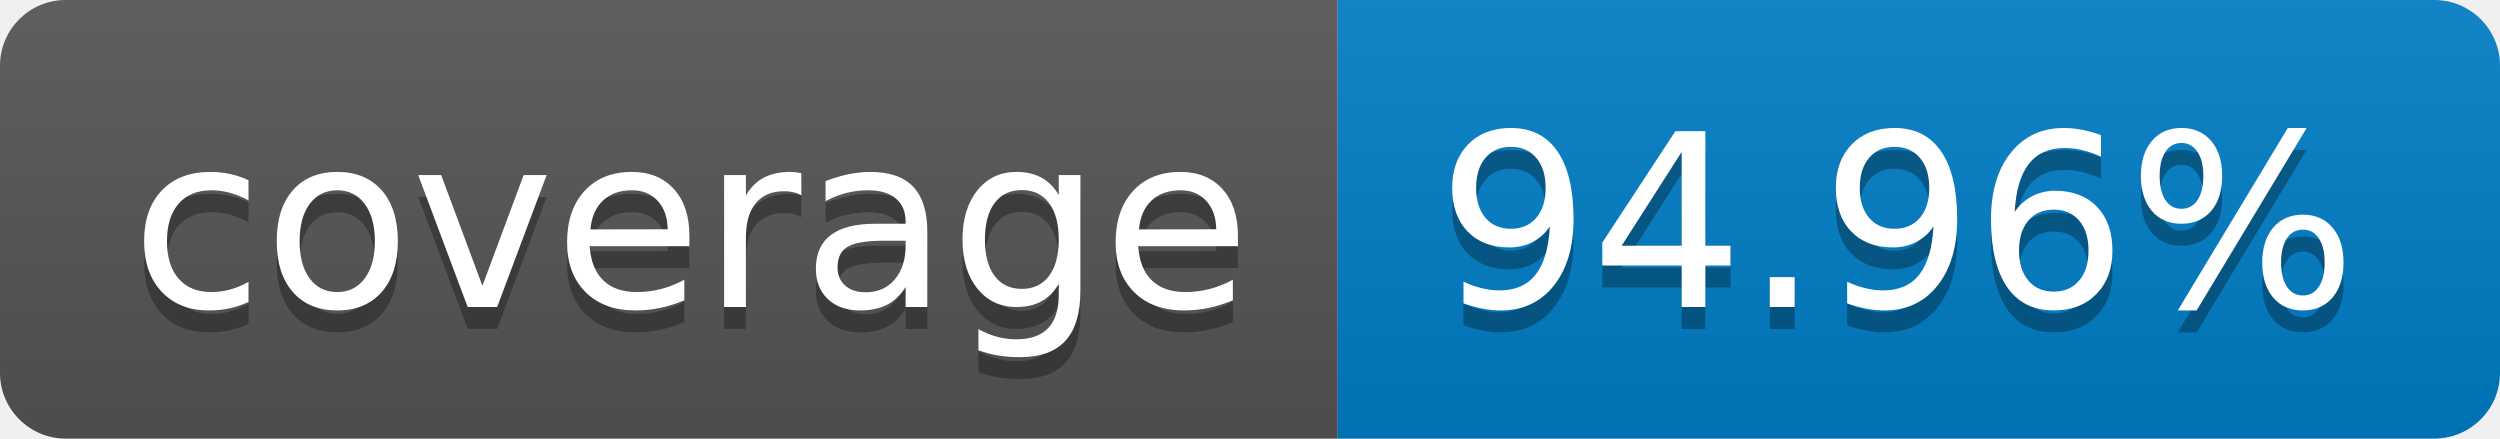
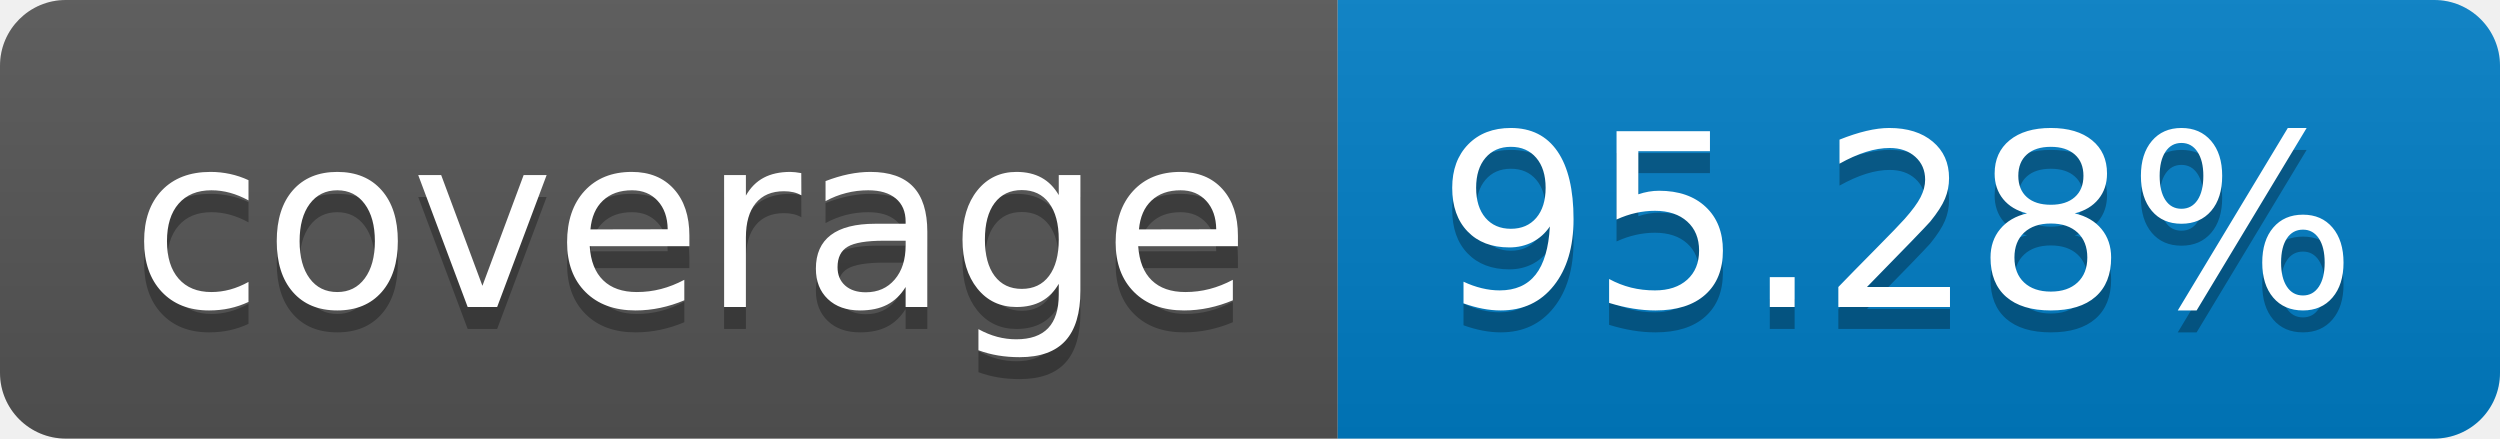
- <svg xmlns="http://www.w3.org/2000/svg" width="114" height="20" role="img" aria-label="coverage: 94.96%">
+ <svg xmlns="http://www.w3.org/2000/svg" width="114" height="20" role="img" aria-label="coverage: 95.28%">
  <linearGradient id="s" x2="0" y2="100%">
    <stop offset="0" stop-color="#bbb" stop-opacity=".1" />
    <stop offset="1" stop-opacity=".1" />
  </linearGradient>
  <clipPath id="r">
    <rect width="114" height="20" rx="3" fill="#fff" />
  </clipPath>
  <g clip-path="url(#r)">
    <rect width="61" height="20" fill="#555" />
    <rect x="61" width="53" height="20" fill="#007ec6" />
    <rect width="114" height="20" fill="url(#s)" />
  </g>
  <g fill="#fff" text-anchor="middle" font-family="Verdana,Geneva,DejaVu Sans,sans-serif" text-rendering="geometricPrecision" font-size="110">
    <text aria-hidden="true" x="315" y="150" fill="#010101" fill-opacity=".3" transform="scale(.1)" textLength="510">coverage</text>
    <text x="315" y="140" transform="scale(.1)" fill="#fff" textLength="510">coverage</text>
-     <text aria-hidden="true" x="865" y="150" fill="#010101" fill-opacity=".3" transform="scale(.1)" textLength="430">94.96%</text>
-     <text x="865" y="140" transform="scale(.1)" fill="#fff" textLength="430">94.96%</text>
+     <text aria-hidden="true" x="865" y="150" fill="#010101" fill-opacity=".3" transform="scale(.1)" textLength="430">95.28%</text>
+     <text x="865" y="140" transform="scale(.1)" fill="#fff" textLength="430">95.28%</text>
  </g>
</svg>
